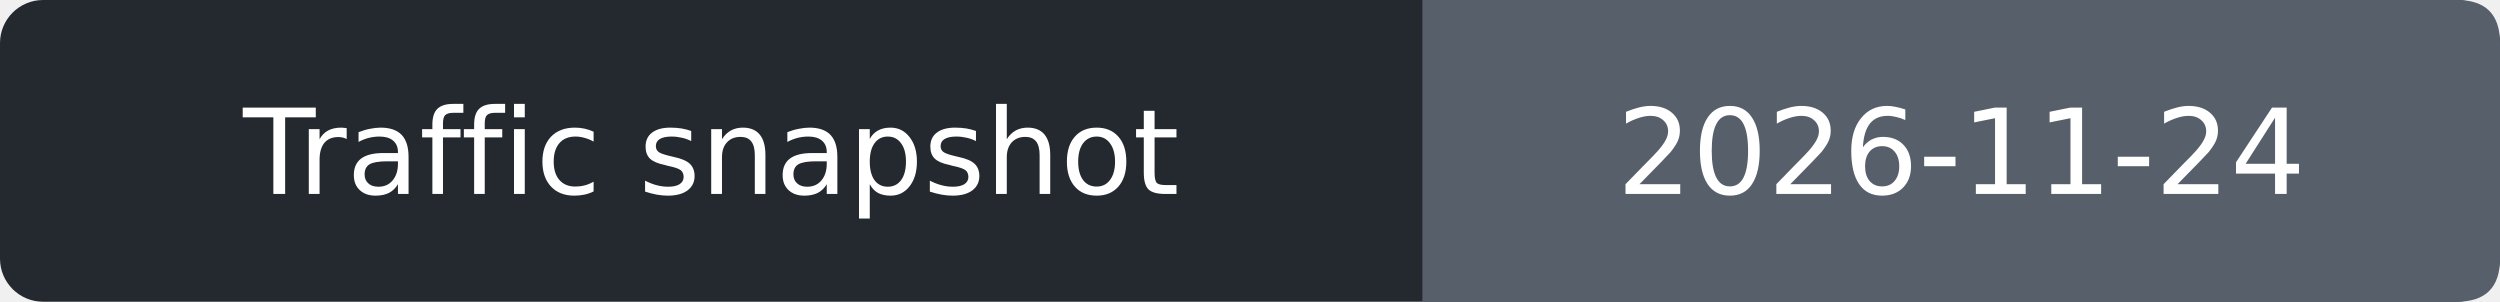
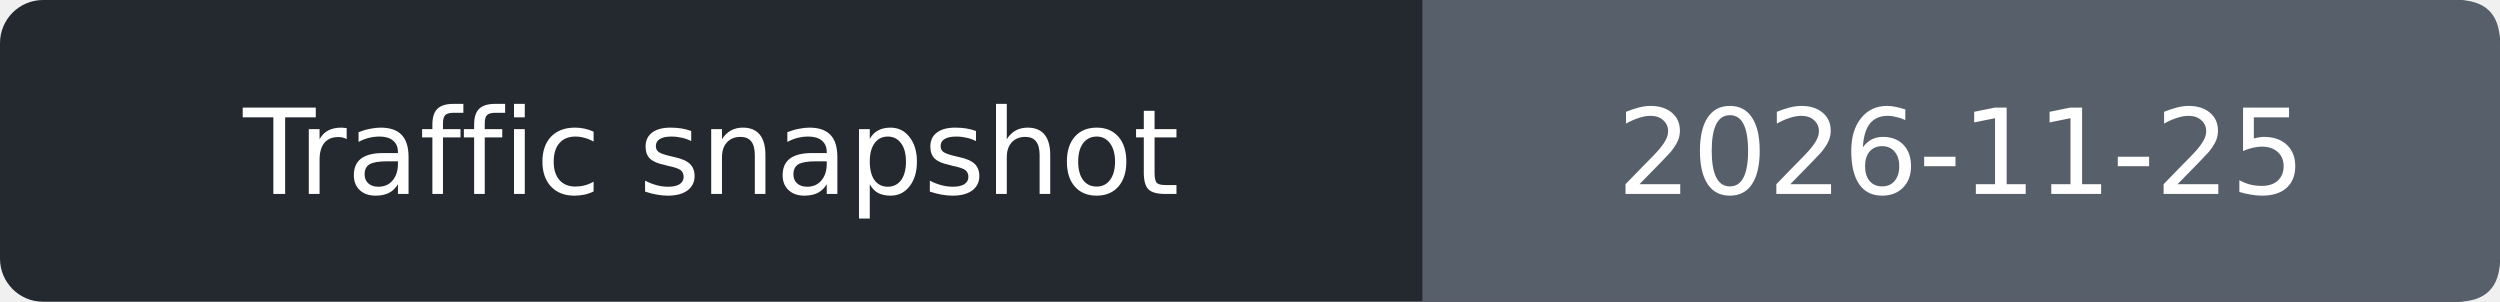
- <svg xmlns="http://www.w3.org/2000/svg" width="232" height="28" role="img" aria-label="Traffic snapshot: 2026-11-24">
+ <svg xmlns="http://www.w3.org/2000/svg" width="232" height="28" role="img" aria-label="Traffic snapshot: 2026-11-25">
  <rect width="232" height="28" rx="4" fill="#24292f" />
  <path d="M132 0h96q4 0 4 4v20q0 4-4 4h-96z" fill="#57606a" />
  <g fill="#fff" text-anchor="middle" font-family="Verdana,DejaVu Sans,sans-serif" font-size="11">
    <text x="66.0" y="18">Traffic snapshot</text>
-     <text x="182.0" y="18">2026-11-24</text>
+     <text x="182.0" y="18">2026-11-25</text>
  </g>
</svg>
